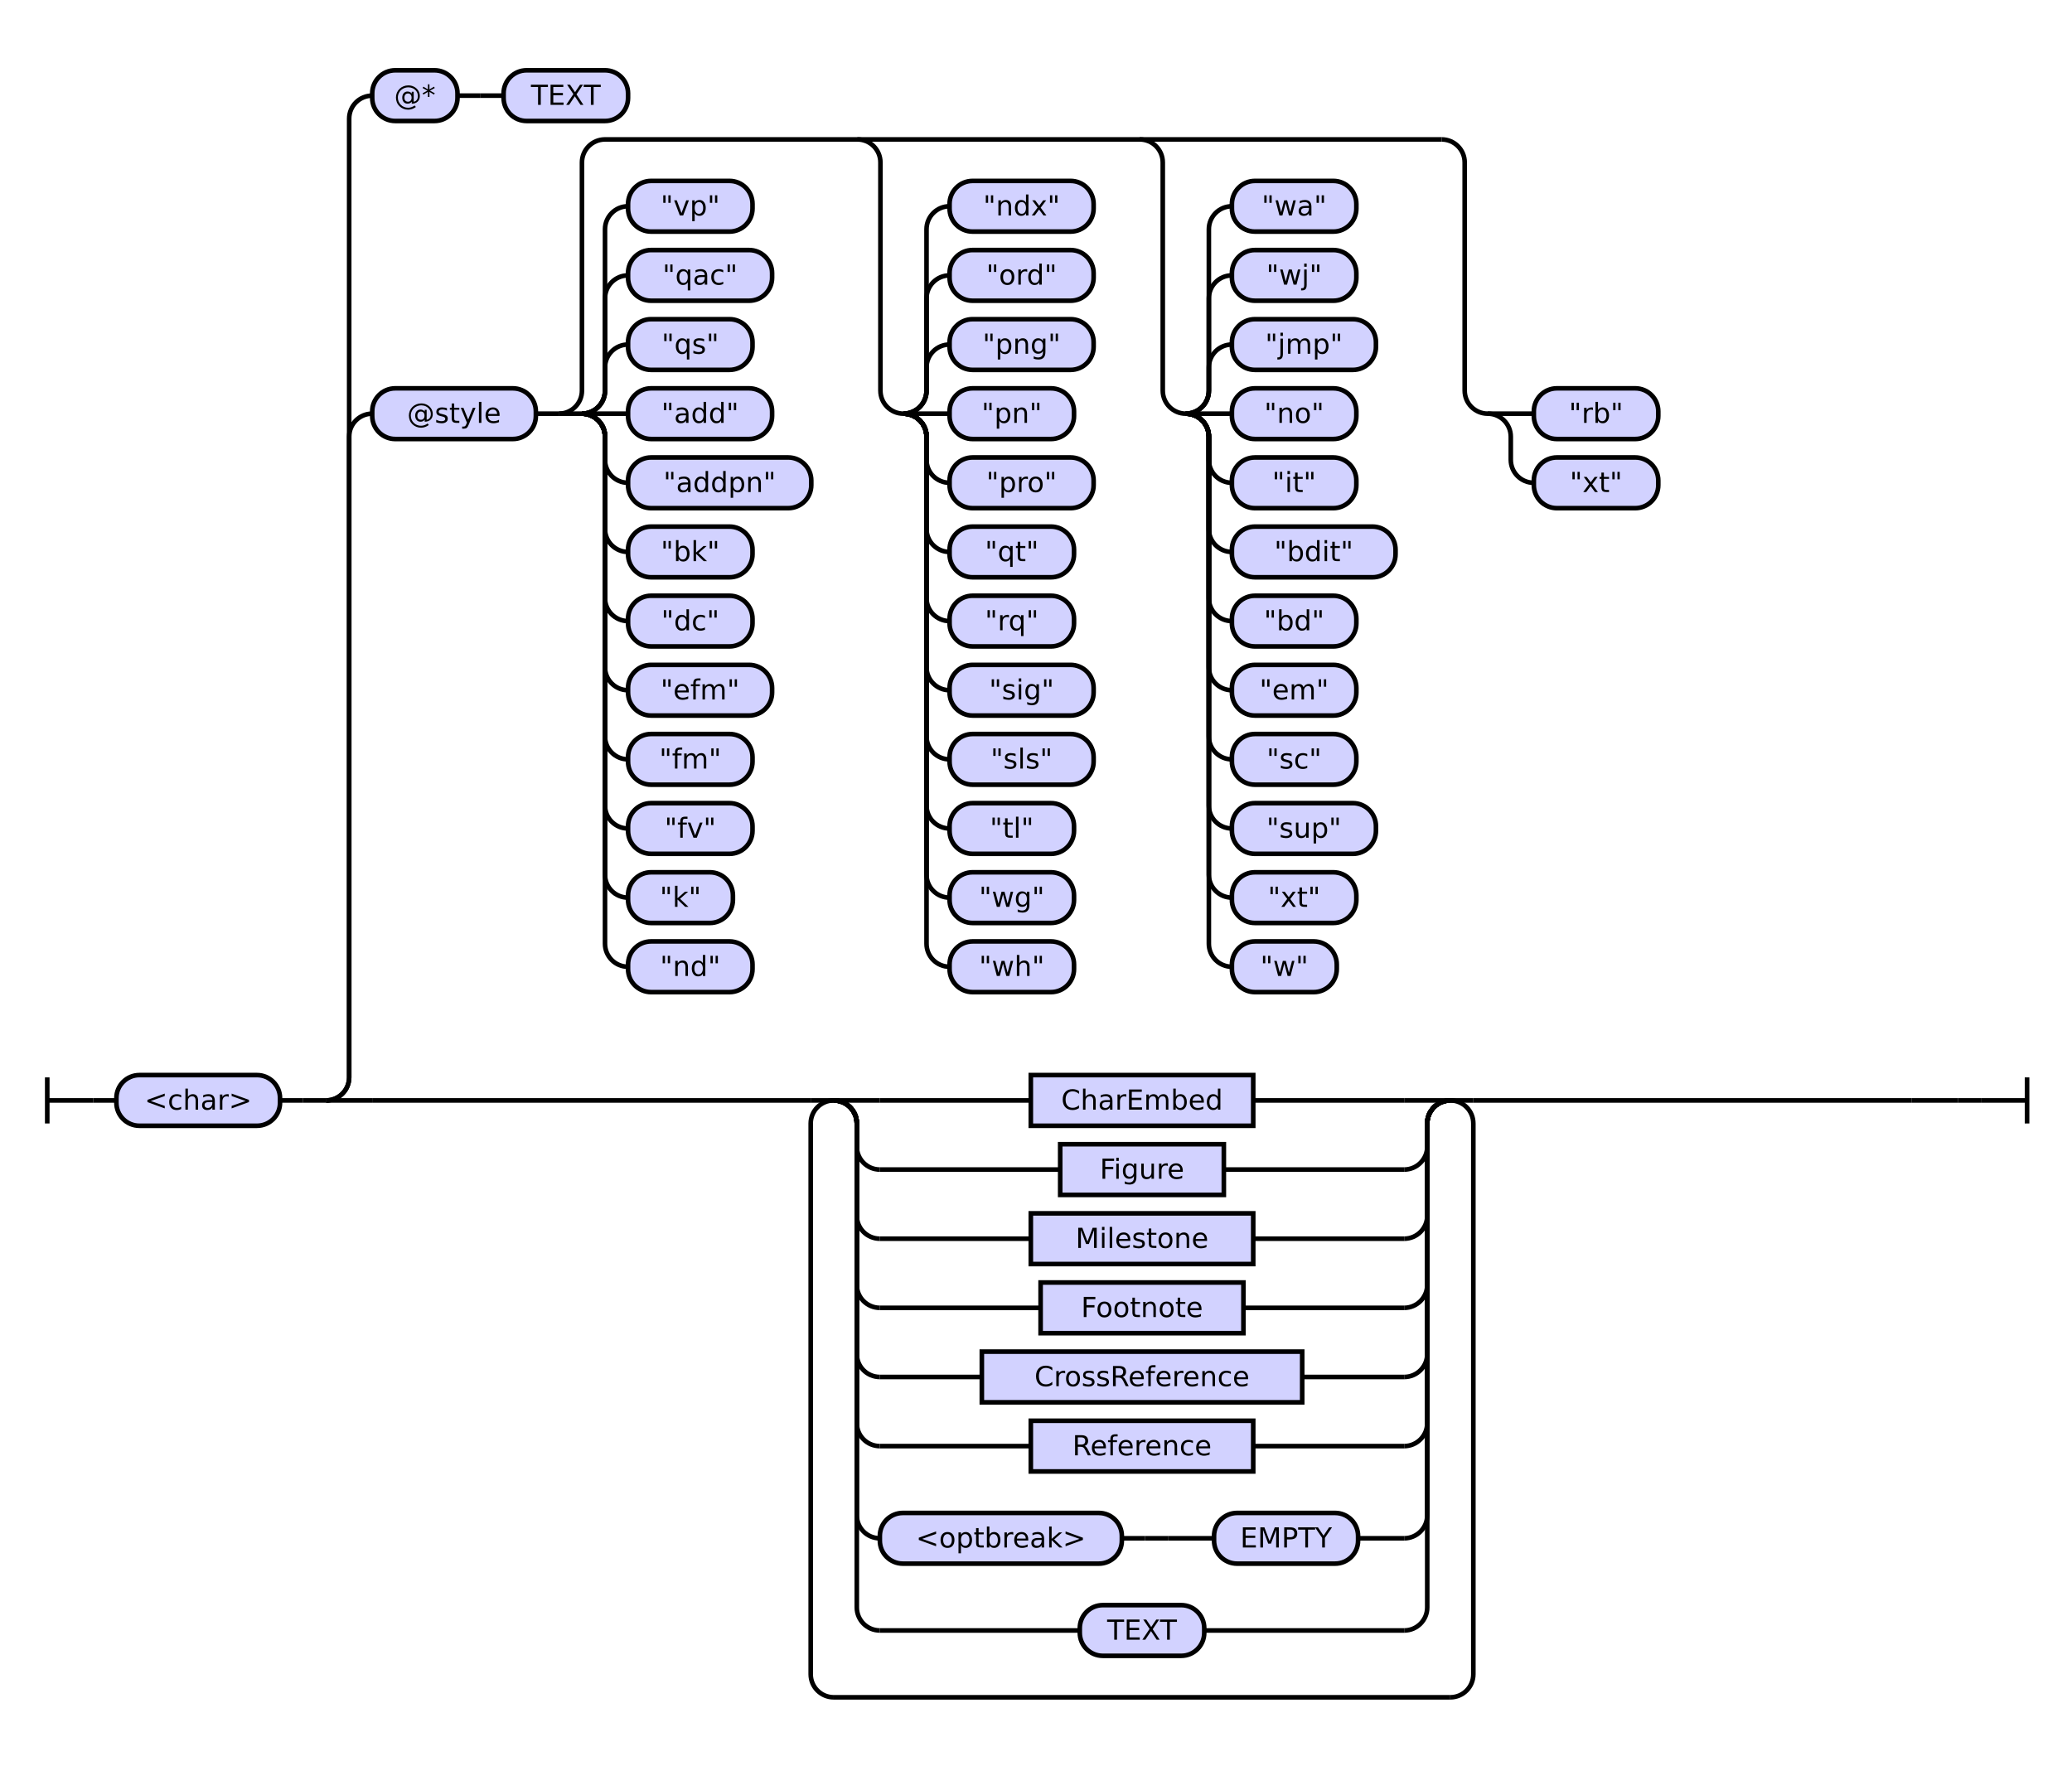
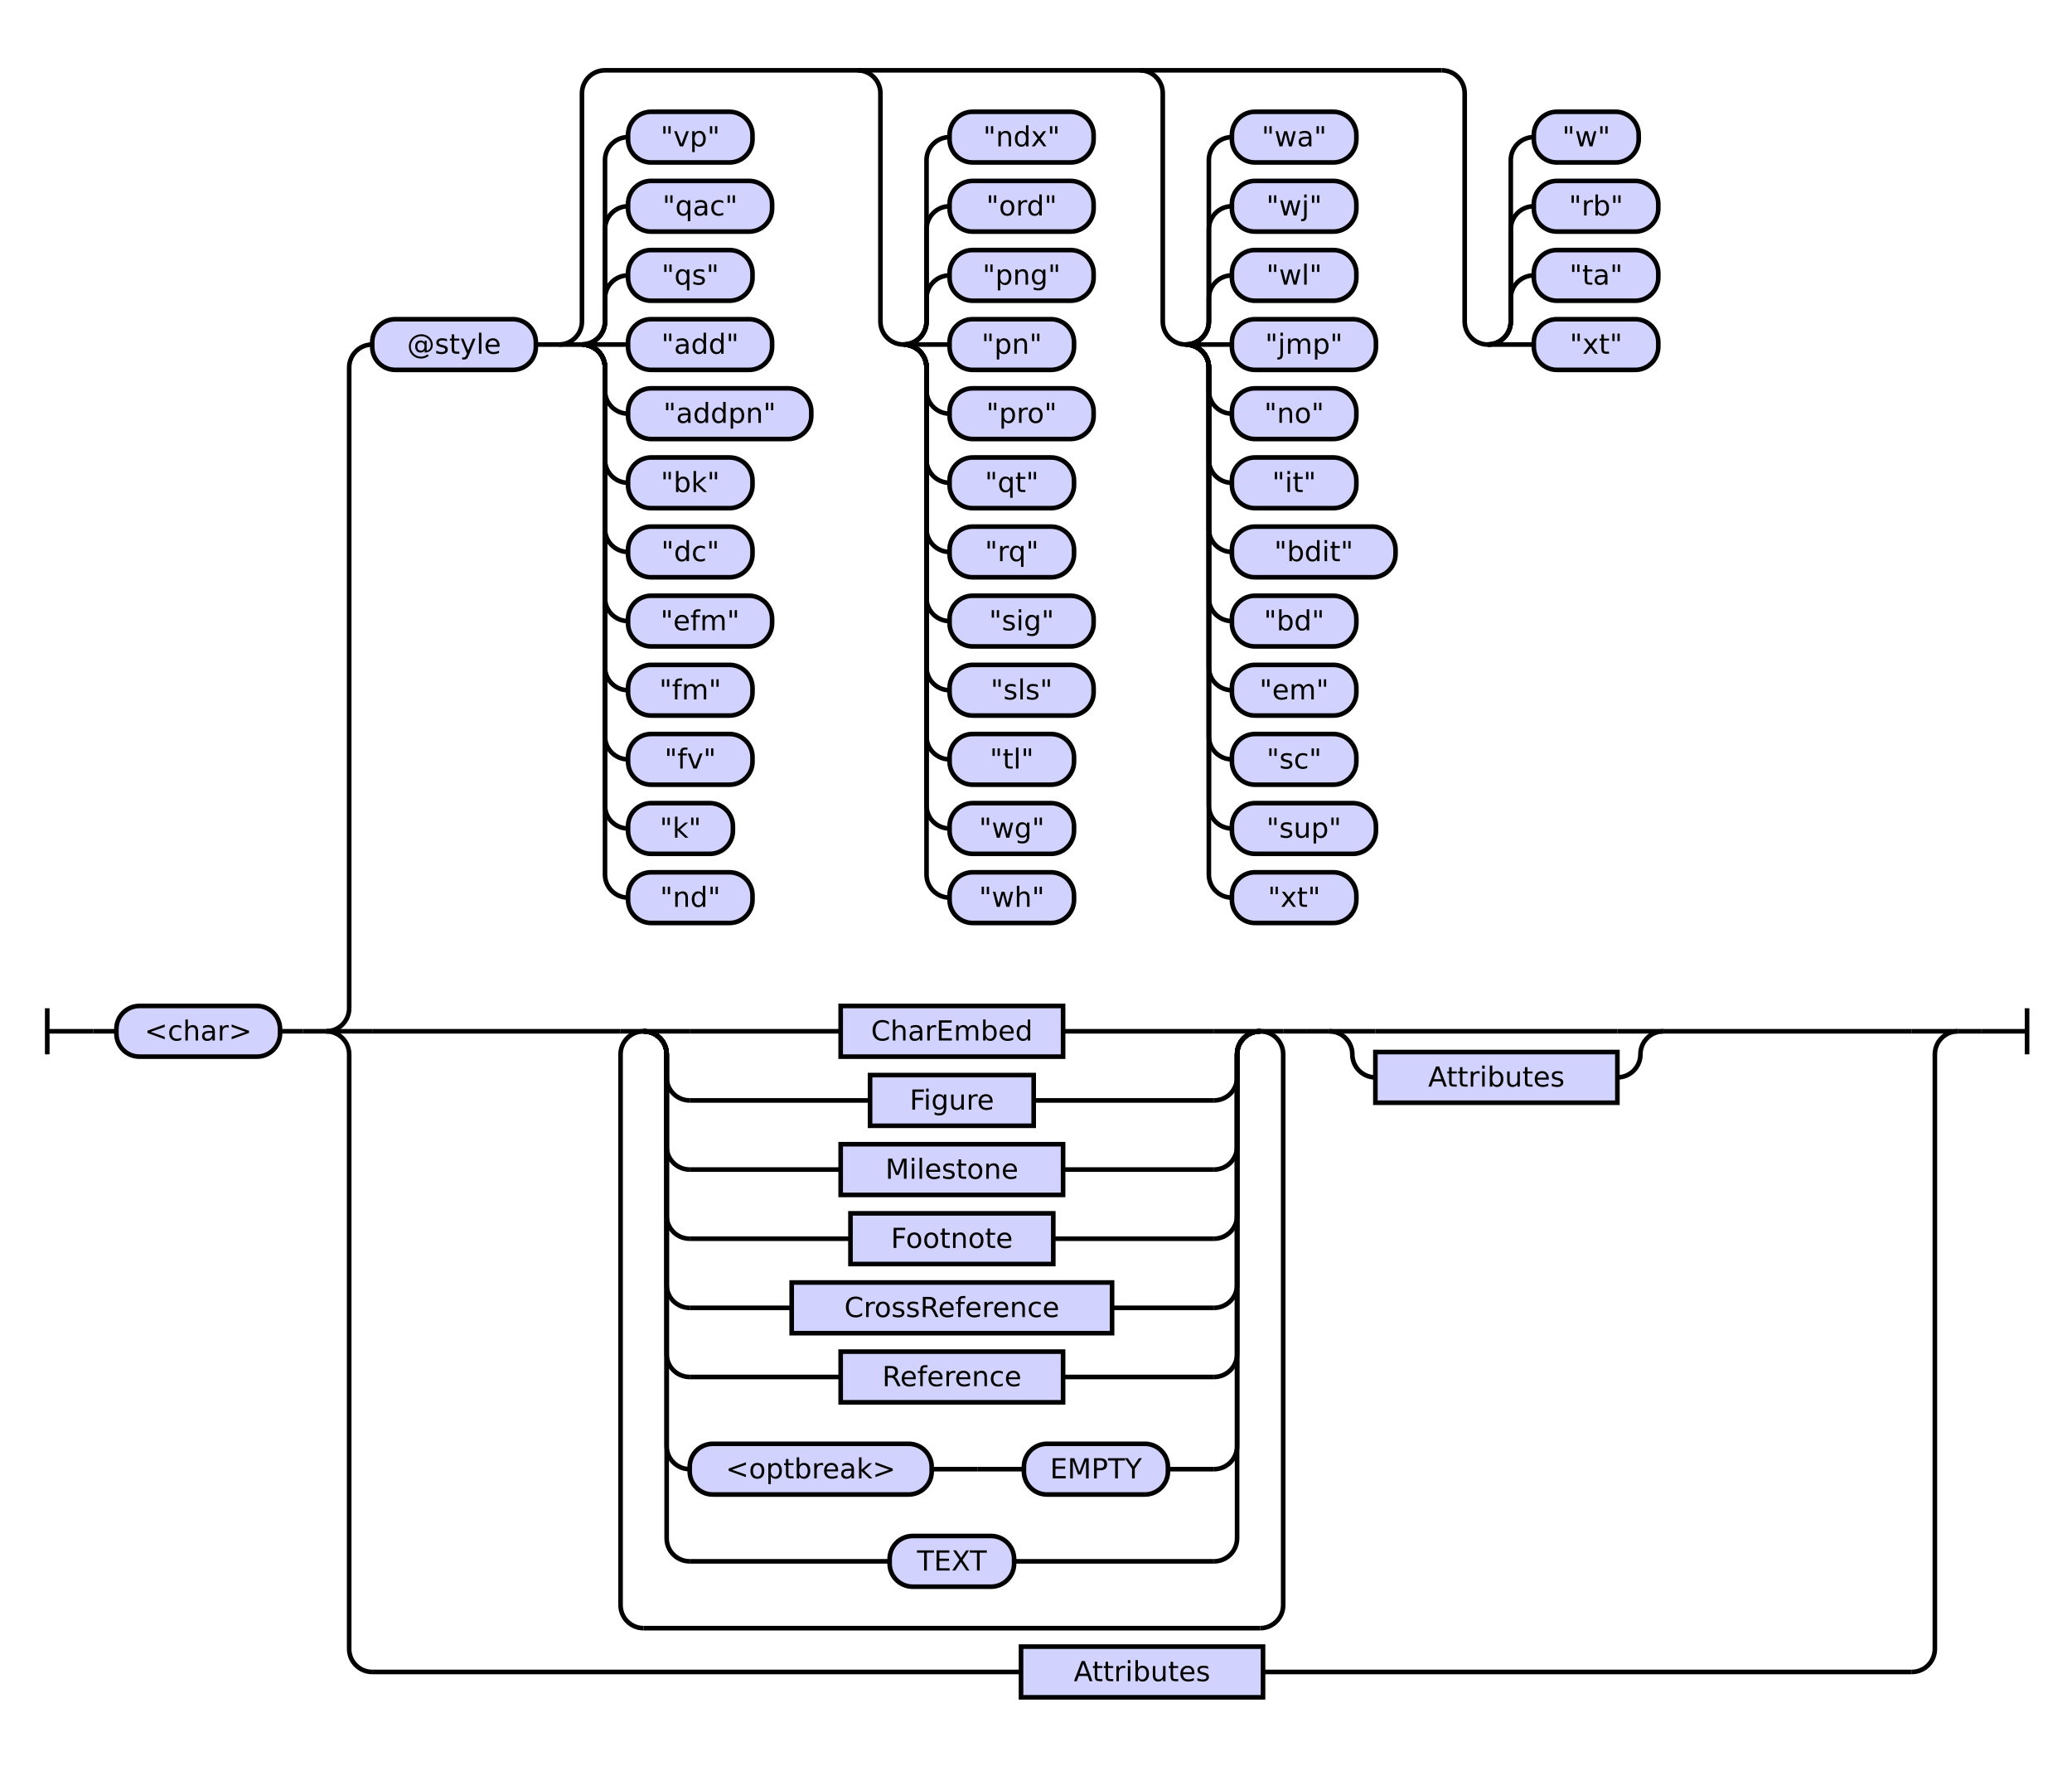
<svg xmlns="http://www.w3.org/2000/svg" class="railroad-diagram" height="766" viewBox="0 0 899.0 766" width="899.0">
  <g transform="translate(.5 .5)">
    <style>/*  */

    svg.railroad-diagram {
        background-color: hsl(30,20%,95%);
    }
    svg.railroad-diagram path {
        stroke-width: 2;
        stroke: black;
        fill: none;
    }
    svg.railroad-diagram text {
        font-size: 12px;
        text-anchor: middle;
        font-family: DejaVu Sans;
    }
    svg.railroad-diagram text.label {
        text-anchor:start;
    }
    svg.railroad-diagram text.comment {
        font-family: DejaVu Sans;
        font-size: 14px;
    }
    svg.railroad-diagram rect{
        stroke-width: 2;
        stroke: black;
        fill: rgb(210, 210, 255);
    }
    svg.railroad-diagram rect.group-box {
        stroke: gray;
        stroke-dasharray: 10 5;
        fill: none;
    }
    .terminal {
        font-family: DejaVu Sans;
    }
    svg.railroad-diagram g.altterminal rect {
        fill: rgb(251, 252, 207)
    }

/*  */
</style>
    <g>
-       <path d="M 20 467 v 20 m 0 -10 h 20" />
+       <path d="M 20 437 v 20 m 0 -10 h 20" />
    </g>
-     <path d="M 40 477 h 10" />
+     <path d="M 40 447 h 10" />
    <g>
-       <path d="M 50 477 h 0.0" />
-       <path d="M 849.0 477 h 0.0" />
+       <path d="M 50 447 h 0.0" />
+       <path d="M 849.0 447 h 0.0" />
      <g>
-         <path d="M 50.0 477 h 0.0" />
-         <path d="M 849.0 477 h 0.0" />
+         <path d="M 50.0 447 h 0.0" />
+         <path d="M 849.0 447 h 0.0" />
        <g class="terminal ">
-           <path d="M 50.0 477 h 0.0" />
-           <path d="M 121.0 477 h 0.0" />
-           <rect height="22" rx="10" ry="10" width="71.0" x="50.0" y="466" />
-           <text x="85.5" y="481">&lt;char&gt;</text>
+           <path d="M 50.0 447 h 0.0" />
+           <path d="M 121.0 447 h 0.0" />
+           <rect height="22" rx="10" ry="10" width="71.0" x="50.0" y="436" />
+           <text x="85.5" y="451">&lt;char&gt;</text>
        </g>
-         <path d="M 121.0 477 h 10" />
-         <path d="M 131.0 477 h 10" />
+         <path d="M 121.0 447 h 10" />
+         <path d="M 131.0 447 h 10" />
        <g>
-           <path d="M 141.0 477 h 0.0" />
-           <path d="M 849.0 477 h 0.0" />
-           <path d="M 141.0 477 a 10 10 0 0 0 10 -10 v -278 a 10 10 0 0 1 10 -10" />
+           <path d="M 141.0 447 h 0.0" />
+           <path d="M 849.0 447 h 0.0" />
+           <path d="M 141.0 447 a 10 10 0 0 0 10 -10 v -278 a 10 10 0 0 1 10 -10" />
          <g>
-             <path d="M 161.0 179 h 0.0" />
-             <path d="M 829.0 179 h 0.0" />
+             <path d="M 161.0 149 h 0.0" />
+             <path d="M 829.0 149 h 0.0" />
            <g class="terminal ">
-               <path d="M 161.0 179 h 0.0" />
-               <path d="M 232.0 179 h 0.0" />
-               <rect height="22" rx="10" ry="10" width="71.0" x="161.0" y="168" />
-               <text x="196.5" y="183">@style</text>
+               <path d="M 161.0 149 h 0.0" />
+               <path d="M 232.0 149 h 0.0" />
+               <rect height="22" rx="10" ry="10" width="71.0" x="161.0" y="138" />
+               <text x="196.5" y="153">@style</text>
            </g>
-             <path d="M 232.0 179 h 10" />
+             <path d="M 232.0 149 h 10" />
            <g>
-               <path d="M 242.0 179 h 0.0" />
-               <path d="M 829.0 179 h 0.0" />
-               <path d="M 242.0 179 a 10 10 0 0 0 10 -10 v -99 a 10 10 0 0 1 10 -10 h 363.0" />
-               <path d="M 242.0 179 h 10" />
-               <g>
-                 <path d="M 252.0 179 h 0.0" />
-                 <path d="M 252.0 179 a 10 10 0 0 0 10 -10 v -10 a 10 10 0 0 1 10 -10" />
+               <path d="M 242.0 149 h 0.0" />
+               <path d="M 829.0 149 h 0.0" />
+               <path d="M 242.0 149 a 10 10 0 0 0 10 -10 v -99 a 10 10 0 0 1 10 -10 h 363.0" />
+               <path d="M 242.0 149 h 10" />
+               <g>
+                 <path d="M 252.0 149 h 0.0" />
+                 <path d="M 252.0 149 a 10 10 0 0 0 10 -10 v -10 a 10 10 0 0 1 10 -10" />
+                 <g class="terminal ">
+                   <path d="M 272.0 119 h 0.0" />
+                   <path d="M 326.0 119 h 0.0" />
+                   <rect height="22" rx="10" ry="10" width="54.0" x="272.0" y="108" />
+                   <text x="299.0" y="123">"qs"</text>
+                 </g>
+                 <path d="M 252.0 149 a 10 10 0 0 0 10 -10 v -40 a 10 10 0 0 1 10 -10" />
+                 <g class="terminal ">
+                   <path d="M 272.0 89 h 0.0" />
+                   <path d="M 334.5 89 h 0.0" />
+                   <rect height="22" rx="10" ry="10" width="62.5" x="272.0" y="78" />
+                   <text x="303.25" y="93">"qac"</text>
+                 </g>
+                 <path d="M 252.0 149 a 10 10 0 0 0 10 -10 v -70 a 10 10 0 0 1 10 -10" />
+                 <g class="terminal ">
+                   <path d="M 272.0 59 h 0.0" />
+                   <path d="M 326.0 59 h 0.0" />
+                   <rect height="22" rx="10" ry="10" width="54.0" x="272.0" y="48" />
+                   <text x="299.0" y="63">"vp"</text>
+                 </g>
+                 <path d="M 252.0 149 h 20" />
                <g class="terminal ">
                  <path d="M 272.0 149 h 0.0" />
-                   <path d="M 326.0 149 h 0.0" />
-                   <rect height="22" rx="10" ry="10" width="54.0" x="272.0" y="138" />
-                   <text x="299.0" y="153">"qs"</text>
-                 </g>
-                 <path d="M 252.0 179 a 10 10 0 0 0 10 -10 v -40 a 10 10 0 0 1 10 -10" />
-                 <g class="terminal ">
-                   <path d="M 272.0 119 h 0.0" />
-                   <path d="M 334.5 119 h 0.0" />
-                   <rect height="22" rx="10" ry="10" width="62.5" x="272.0" y="108" />
-                   <text x="303.25" y="123">"qac"</text>
-                 </g>
-                 <path d="M 252.0 179 a 10 10 0 0 0 10 -10 v -70 a 10 10 0 0 1 10 -10" />
-                 <g class="terminal ">
-                   <path d="M 272.0 89 h 0.0" />
-                   <path d="M 326.0 89 h 0.0" />
-                   <rect height="22" rx="10" ry="10" width="54.0" x="272.0" y="78" />
-                   <text x="299.0" y="93">"vp"</text>
-                 </g>
-                 <path d="M 252.0 179 h 20" />
+                   <path d="M 334.5 149 h 0.0" />
+                   <rect height="22" rx="10" ry="10" width="62.5" x="272.0" y="138" />
+                   <text x="303.25" y="153">"add"</text>
+                 </g>
+                 <path d="M 252.0 149 a 10 10 0 0 1 10 10 v 10 a 10 10 0 0 0 10 10" />
                <g class="terminal ">
                  <path d="M 272.0 179 h 0.0" />
-                   <path d="M 334.5 179 h 0.0" />
-                   <rect height="22" rx="10" ry="10" width="62.5" x="272.0" y="168" />
-                   <text x="303.25" y="183">"add"</text>
-                 </g>
-                 <path d="M 252.0 179 a 10 10 0 0 1 10 10 v 10 a 10 10 0 0 0 10 10" />
+                   <path d="M 351.5 179 h 0.0" />
+                   <rect height="22" rx="10" ry="10" width="79.5" x="272.0" y="168" />
+                   <text x="311.75" y="183">"addpn"</text>
+                 </g>
+                 <path d="M 252.0 149 a 10 10 0 0 1 10 10 v 40 a 10 10 0 0 0 10 10" />
                <g class="terminal ">
                  <path d="M 272.0 209 h 0.0" />
-                   <path d="M 351.5 209 h 0.0" />
-                   <rect height="22" rx="10" ry="10" width="79.5" x="272.0" y="198" />
-                   <text x="311.75" y="213">"addpn"</text>
-                 </g>
-                 <path d="M 252.0 179 a 10 10 0 0 1 10 10 v 40 a 10 10 0 0 0 10 10" />
+                   <path d="M 326.0 209 h 0.0" />
+                   <rect height="22" rx="10" ry="10" width="54.0" x="272.0" y="198" />
+                   <text x="299.0" y="213">"bk"</text>
+                 </g>
+                 <path d="M 252.0 149 a 10 10 0 0 1 10 10 v 70 a 10 10 0 0 0 10 10" />
                <g class="terminal ">
                  <path d="M 272.0 239 h 0.0" />
                  <path d="M 326.0 239 h 0.0" />
                  <rect height="22" rx="10" ry="10" width="54.0" x="272.0" y="228" />
-                   <text x="299.0" y="243">"bk"</text>
-                 </g>
-                 <path d="M 252.0 179 a 10 10 0 0 1 10 10 v 70 a 10 10 0 0 0 10 10" />
+                   <text x="299.0" y="243">"dc"</text>
+                 </g>
+                 <path d="M 252.0 149 a 10 10 0 0 1 10 10 v 100 a 10 10 0 0 0 10 10" />
                <g class="terminal ">
                  <path d="M 272.0 269 h 0.0" />
-                   <path d="M 326.0 269 h 0.0" />
-                   <rect height="22" rx="10" ry="10" width="54.0" x="272.0" y="258" />
-                   <text x="299.0" y="273">"dc"</text>
-                 </g>
-                 <path d="M 252.0 179 a 10 10 0 0 1 10 10 v 100 a 10 10 0 0 0 10 10" />
+                   <path d="M 334.5 269 h 0.0" />
+                   <rect height="22" rx="10" ry="10" width="62.5" x="272.0" y="258" />
+                   <text x="303.25" y="273">"efm"</text>
+                 </g>
+                 <path d="M 252.0 149 a 10 10 0 0 1 10 10 v 130 a 10 10 0 0 0 10 10" />
                <g class="terminal ">
                  <path d="M 272.0 299 h 0.0" />
-                   <path d="M 334.5 299 h 0.0" />
-                   <rect height="22" rx="10" ry="10" width="62.5" x="272.0" y="288" />
-                   <text x="303.25" y="303">"efm"</text>
-                 </g>
-                 <path d="M 252.0 179 a 10 10 0 0 1 10 10 v 130 a 10 10 0 0 0 10 10" />
+                   <path d="M 326.0 299 h 0.0" />
+                   <rect height="22" rx="10" ry="10" width="54.0" x="272.0" y="288" />
+                   <text x="299.0" y="303">"fm"</text>
+                 </g>
+                 <path d="M 252.0 149 a 10 10 0 0 1 10 10 v 160 a 10 10 0 0 0 10 10" />
                <g class="terminal ">
                  <path d="M 272.0 329 h 0.0" />
                  <path d="M 326.0 329 h 0.0" />
                  <rect height="22" rx="10" ry="10" width="54.0" x="272.0" y="318" />
-                   <text x="299.0" y="333">"fm"</text>
-                 </g>
-                 <path d="M 252.0 179 a 10 10 0 0 1 10 10 v 160 a 10 10 0 0 0 10 10" />
+                   <text x="299.0" y="333">"fv"</text>
+                 </g>
+                 <path d="M 252.0 149 a 10 10 0 0 1 10 10 v 190 a 10 10 0 0 0 10 10" />
                <g class="terminal ">
                  <path d="M 272.0 359 h 0.0" />
-                   <path d="M 326.0 359 h 0.0" />
-                   <rect height="22" rx="10" ry="10" width="54.0" x="272.0" y="348" />
-                   <text x="299.0" y="363">"fv"</text>
-                 </g>
-                 <path d="M 252.0 179 a 10 10 0 0 1 10 10 v 190 a 10 10 0 0 0 10 10" />
+                   <path d="M 317.5 359 h 0.0" />
+                   <rect height="22" rx="10" ry="10" width="45.5" x="272.0" y="348" />
+                   <text x="294.75" y="363">"k"</text>
+                 </g>
+                 <path d="M 252.0 149 a 10 10 0 0 1 10 10 v 220 a 10 10 0 0 0 10 10" />
                <g class="terminal ">
                  <path d="M 272.0 389 h 0.0" />
-                   <path d="M 317.5 389 h 0.0" />
-                   <rect height="22" rx="10" ry="10" width="45.5" x="272.0" y="378" />
-                   <text x="294.75" y="393">"k"</text>
-                 </g>
-                 <path d="M 252.0 179 a 10 10 0 0 1 10 10 v 220 a 10 10 0 0 0 10 10" />
-                 <g class="terminal ">
-                   <path d="M 272.0 419 h 0.0" />
-                   <path d="M 326.0 419 h 0.0" />
-                   <rect height="22" rx="10" ry="10" width="54.0" x="272.0" y="408" />
-                   <text x="299.0" y="423">"nd"</text>
-                 </g>
-               </g>
-               <path d="M 371.5 60 a 10 10 0 0 1 10 10 v 99 a 10 10 0 0 0 10 10" />
-               <g>
-                 <path d="M 391.5 179 h 0.0" />
-                 <path d="M 391.5 179 a 10 10 0 0 0 10 -10 v -10 a 10 10 0 0 1 10 -10" />
-                 <g class="terminal ">
-                   <path d="M 411.5 149 h 0.0" />
-                   <path d="M 474.0 149 h 0.0" />
-                   <rect height="22" rx="10" ry="10" width="62.5" x="411.5" y="138" />
-                   <text x="442.75" y="153">"png"</text>
-                 </g>
-                 <path d="M 391.5 179 a 10 10 0 0 0 10 -10 v -40 a 10 10 0 0 1 10 -10" />
+                   <path d="M 326.0 389 h 0.0" />
+                   <rect height="22" rx="10" ry="10" width="54.0" x="272.0" y="378" />
+                   <text x="299.0" y="393">"nd"</text>
+                 </g>
+               </g>
+               <path d="M 371.5 30 a 10 10 0 0 1 10 10 v 99 a 10 10 0 0 0 10 10" />
+               <g>
+                 <path d="M 391.5 149 h 0.0" />
+                 <path d="M 391.5 149 a 10 10 0 0 0 10 -10 v -10 a 10 10 0 0 1 10 -10" />
                <g class="terminal ">
                  <path d="M 411.5 119 h 0.0" />
                  <path d="M 474.0 119 h 0.0" />
                  <rect height="22" rx="10" ry="10" width="62.5" x="411.5" y="108" />
-                   <text x="442.75" y="123">"ord"</text>
-                 </g>
-                 <path d="M 391.5 179 a 10 10 0 0 0 10 -10 v -70 a 10 10 0 0 1 10 -10" />
+                   <text x="442.75" y="123">"png"</text>
+                 </g>
+                 <path d="M 391.5 149 a 10 10 0 0 0 10 -10 v -40 a 10 10 0 0 1 10 -10" />
                <g class="terminal ">
                  <path d="M 411.5 89 h 0.0" />
                  <path d="M 474.0 89 h 0.0" />
                  <rect height="22" rx="10" ry="10" width="62.5" x="411.5" y="78" />
-                   <text x="442.75" y="93">"ndx"</text>
-                 </g>
-                 <path d="M 391.5 179 h 20" />
+                   <text x="442.75" y="93">"ord"</text>
+                 </g>
+                 <path d="M 391.5 149 a 10 10 0 0 0 10 -10 v -70 a 10 10 0 0 1 10 -10" />
+                 <g class="terminal ">
+                   <path d="M 411.5 59 h 0.0" />
+                   <path d="M 474.0 59 h 0.0" />
+                   <rect height="22" rx="10" ry="10" width="62.5" x="411.5" y="48" />
+                   <text x="442.75" y="63">"ndx"</text>
+                 </g>
+                 <path d="M 391.5 149 h 20" />
+                 <g class="terminal ">
+                   <path d="M 411.5 149 h 0.0" />
+                   <path d="M 465.5 149 h 0.0" />
+                   <rect height="22" rx="10" ry="10" width="54.0" x="411.5" y="138" />
+                   <text x="438.5" y="153">"pn"</text>
+                 </g>
+                 <path d="M 391.5 149 a 10 10 0 0 1 10 10 v 10 a 10 10 0 0 0 10 10" />
                <g class="terminal ">
                  <path d="M 411.5 179 h 0.0" />
-                   <path d="M 465.5 179 h 0.0" />
-                   <rect height="22" rx="10" ry="10" width="54.0" x="411.5" y="168" />
-                   <text x="438.5" y="183">"pn"</text>
-                 </g>
-                 <path d="M 391.5 179 a 10 10 0 0 1 10 10 v 10 a 10 10 0 0 0 10 10" />
+                   <path d="M 474.0 179 h 0.0" />
+                   <rect height="22" rx="10" ry="10" width="62.5" x="411.5" y="168" />
+                   <text x="442.75" y="183">"pro"</text>
+                 </g>
+                 <path d="M 391.5 149 a 10 10 0 0 1 10 10 v 40 a 10 10 0 0 0 10 10" />
                <g class="terminal ">
                  <path d="M 411.5 209 h 0.0" />
-                   <path d="M 474.0 209 h 0.0" />
-                   <rect height="22" rx="10" ry="10" width="62.5" x="411.5" y="198" />
-                   <text x="442.75" y="213">"pro"</text>
-                 </g>
-                 <path d="M 391.5 179 a 10 10 0 0 1 10 10 v 40 a 10 10 0 0 0 10 10" />
+                   <path d="M 465.5 209 h 0.0" />
+                   <rect height="22" rx="10" ry="10" width="54.0" x="411.5" y="198" />
+                   <text x="438.5" y="213">"qt"</text>
+                 </g>
+                 <path d="M 391.5 149 a 10 10 0 0 1 10 10 v 70 a 10 10 0 0 0 10 10" />
                <g class="terminal ">
                  <path d="M 411.5 239 h 0.0" />
                  <path d="M 465.5 239 h 0.0" />
                  <rect height="22" rx="10" ry="10" width="54.0" x="411.5" y="228" />
-                   <text x="438.5" y="243">"qt"</text>
-                 </g>
-                 <path d="M 391.5 179 a 10 10 0 0 1 10 10 v 70 a 10 10 0 0 0 10 10" />
+                   <text x="438.5" y="243">"rq"</text>
+                 </g>
+                 <path d="M 391.5 149 a 10 10 0 0 1 10 10 v 100 a 10 10 0 0 0 10 10" />
                <g class="terminal ">
                  <path d="M 411.5 269 h 0.0" />
-                   <path d="M 465.5 269 h 0.0" />
-                   <rect height="22" rx="10" ry="10" width="54.0" x="411.5" y="258" />
-                   <text x="438.5" y="273">"rq"</text>
-                 </g>
-                 <path d="M 391.5 179 a 10 10 0 0 1 10 10 v 100 a 10 10 0 0 0 10 10" />
+                   <path d="M 474.0 269 h 0.0" />
+                   <rect height="22" rx="10" ry="10" width="62.5" x="411.5" y="258" />
+                   <text x="442.75" y="273">"sig"</text>
+                 </g>
+                 <path d="M 391.5 149 a 10 10 0 0 1 10 10 v 130 a 10 10 0 0 0 10 10" />
                <g class="terminal ">
                  <path d="M 411.5 299 h 0.0" />
                  <path d="M 474.0 299 h 0.0" />
                  <rect height="22" rx="10" ry="10" width="62.5" x="411.5" y="288" />
-                   <text x="442.75" y="303">"sig"</text>
-                 </g>
-                 <path d="M 391.5 179 a 10 10 0 0 1 10 10 v 130 a 10 10 0 0 0 10 10" />
+                   <text x="442.75" y="303">"sls"</text>
+                 </g>
+                 <path d="M 391.5 149 a 10 10 0 0 1 10 10 v 160 a 10 10 0 0 0 10 10" />
                <g class="terminal ">
                  <path d="M 411.5 329 h 0.0" />
-                   <path d="M 474.0 329 h 0.0" />
-                   <rect height="22" rx="10" ry="10" width="62.5" x="411.5" y="318" />
-                   <text x="442.75" y="333">"sls"</text>
-                 </g>
-                 <path d="M 391.5 179 a 10 10 0 0 1 10 10 v 160 a 10 10 0 0 0 10 10" />
+                   <path d="M 465.5 329 h 0.0" />
+                   <rect height="22" rx="10" ry="10" width="54.0" x="411.5" y="318" />
+                   <text x="438.5" y="333">"tl"</text>
+                 </g>
+                 <path d="M 391.5 149 a 10 10 0 0 1 10 10 v 190 a 10 10 0 0 0 10 10" />
                <g class="terminal ">
                  <path d="M 411.5 359 h 0.0" />
                  <path d="M 465.5 359 h 0.0" />
                  <rect height="22" rx="10" ry="10" width="54.0" x="411.5" y="348" />
-                   <text x="438.5" y="363">"tl"</text>
-                 </g>
-                 <path d="M 391.5 179 a 10 10 0 0 1 10 10 v 190 a 10 10 0 0 0 10 10" />
+                   <text x="438.5" y="363">"wg"</text>
+                 </g>
+                 <path d="M 391.5 149 a 10 10 0 0 1 10 10 v 220 a 10 10 0 0 0 10 10" />
                <g class="terminal ">
                  <path d="M 411.5 389 h 0.0" />
                  <path d="M 465.5 389 h 0.0" />
                  <rect height="22" rx="10" ry="10" width="54.0" x="411.5" y="378" />
-                   <text x="438.5" y="393">"wg"</text>
-                 </g>
-                 <path d="M 391.5 179 a 10 10 0 0 1 10 10 v 220 a 10 10 0 0 0 10 10" />
-                 <g class="terminal ">
-                   <path d="M 411.5 419 h 0.0" />
-                   <path d="M 465.5 419 h 0.0" />
-                   <rect height="22" rx="10" ry="10" width="54.0" x="411.5" y="408" />
-                   <text x="438.5" y="423">"wh"</text>
-                 </g>
-               </g>
-               <path d="M 494.0 60 a 10 10 0 0 1 10 10 v 99 a 10 10 0 0 0 10 10" />
-               <g>
-                 <path d="M 514.0 179 h 0.0" />
-                 <path d="M 514.0 179 a 10 10 0 0 0 10 -10 v -10 a 10 10 0 0 1 10 -10" />
+                   <text x="438.5" y="393">"wh"</text>
+                 </g>
+               </g>
+               <path d="M 494.0 30 a 10 10 0 0 1 10 10 v 99 a 10 10 0 0 0 10 10" />
+               <g>
+                 <path d="M 514.0 149 h 0.0" />
+                 <path d="M 514.0 149 a 10 10 0 0 0 10 -10 v -10 a 10 10 0 0 1 10 -10" />
+                 <g class="terminal ">
+                   <path d="M 534.0 119 h 0.0" />
+                   <path d="M 588.0 119 h 0.0" />
+                   <rect height="22" rx="10" ry="10" width="54.0" x="534.0" y="108" />
+                   <text x="561.0" y="123">"wl"</text>
+                 </g>
+                 <path d="M 514.0 149 a 10 10 0 0 0 10 -10 v -40 a 10 10 0 0 1 10 -10" />
+                 <g class="terminal ">
+                   <path d="M 534.0 89 h 0.0" />
+                   <path d="M 588.0 89 h 0.0" />
+                   <rect height="22" rx="10" ry="10" width="54.0" x="534.0" y="78" />
+                   <text x="561.0" y="93">"wj"</text>
+                 </g>
+                 <path d="M 514.0 149 a 10 10 0 0 0 10 -10 v -70 a 10 10 0 0 1 10 -10" />
+                 <g class="terminal ">
+                   <path d="M 534.0 59 h 0.0" />
+                   <path d="M 588.0 59 h 0.0" />
+                   <rect height="22" rx="10" ry="10" width="54.0" x="534.0" y="48" />
+                   <text x="561.0" y="63">"wa"</text>
+                 </g>
+                 <path d="M 514.0 149 h 20" />
                <g class="terminal ">
                  <path d="M 534.0 149 h 0.0" />
                  <path d="M 596.5 149 h 0.0" />
                  <rect height="22" rx="10" ry="10" width="62.5" x="534.0" y="138" />
                  <text x="565.25" y="153">"jmp"</text>
                </g>
-                 <path d="M 514.0 179 a 10 10 0 0 0 10 -10 v -40 a 10 10 0 0 1 10 -10" />
-                 <g class="terminal ">
-                   <path d="M 534.0 119 h 0.0" />
-                   <path d="M 588.0 119 h 0.0" />
-                   <rect height="22" rx="10" ry="10" width="54.0" x="534.0" y="108" />
-                   <text x="561.0" y="123">"wj"</text>
-                 </g>
-                 <path d="M 514.0 179 a 10 10 0 0 0 10 -10 v -70 a 10 10 0 0 1 10 -10" />
-                 <g class="terminal ">
-                   <path d="M 534.0 89 h 0.0" />
-                   <path d="M 588.0 89 h 0.0" />
-                   <rect height="22" rx="10" ry="10" width="54.0" x="534.0" y="78" />
-                   <text x="561.0" y="93">"wa"</text>
-                 </g>
-                 <path d="M 514.0 179 h 20" />
+                 <path d="M 514.0 149 a 10 10 0 0 1 10 10 v 10 a 10 10 0 0 0 10 10" />
                <g class="terminal ">
                  <path d="M 534.0 179 h 0.0" />
                  <path d="M 588.0 179 h 0.0" />
                  <rect height="22" rx="10" ry="10" width="54.0" x="534.0" y="168" />
                  <text x="561.0" y="183">"no"</text>
                </g>
-                 <path d="M 514.0 179 a 10 10 0 0 1 10 10 v 10 a 10 10 0 0 0 10 10" />
+                 <path d="M 514.0 149 a 10 10 0 0 1 10 10 v 40 a 10 10 0 0 0 10 10" />
                <g class="terminal ">
                  <path d="M 534.0 209 h 0.0" />
                  <path d="M 588.0 209 h 0.0" />
                  <rect height="22" rx="10" ry="10" width="54.0" x="534.0" y="198" />
                  <text x="561.0" y="213">"it"</text>
                </g>
-                 <path d="M 514.0 179 a 10 10 0 0 1 10 10 v 40 a 10 10 0 0 0 10 10" />
+                 <path d="M 514.0 149 a 10 10 0 0 1 10 10 v 70 a 10 10 0 0 0 10 10" />
                <g class="terminal ">
                  <path d="M 534.0 239 h 0.0" />
                  <path d="M 605.0 239 h 0.0" />
                  <rect height="22" rx="10" ry="10" width="71.0" x="534.0" y="228" />
                  <text x="569.5" y="243">"bdit"</text>
                </g>
-                 <path d="M 514.0 179 a 10 10 0 0 1 10 10 v 70 a 10 10 0 0 0 10 10" />
+                 <path d="M 514.0 149 a 10 10 0 0 1 10 10 v 100 a 10 10 0 0 0 10 10" />
                <g class="terminal ">
                  <path d="M 534.0 269 h 0.0" />
                  <path d="M 588.0 269 h 0.0" />
                  <rect height="22" rx="10" ry="10" width="54.0" x="534.0" y="258" />
                  <text x="561.0" y="273">"bd"</text>
                </g>
-                 <path d="M 514.0 179 a 10 10 0 0 1 10 10 v 100 a 10 10 0 0 0 10 10" />
+                 <path d="M 514.0 149 a 10 10 0 0 1 10 10 v 130 a 10 10 0 0 0 10 10" />
                <g class="terminal ">
                  <path d="M 534.0 299 h 0.0" />
                  <path d="M 588.0 299 h 0.0" />
                  <rect height="22" rx="10" ry="10" width="54.0" x="534.0" y="288" />
                  <text x="561.0" y="303">"em"</text>
                </g>
-                 <path d="M 514.0 179 a 10 10 0 0 1 10 10 v 130 a 10 10 0 0 0 10 10" />
+                 <path d="M 514.0 149 a 10 10 0 0 1 10 10 v 160 a 10 10 0 0 0 10 10" />
                <g class="terminal ">
                  <path d="M 534.0 329 h 0.0" />
                  <path d="M 588.0 329 h 0.0" />
                  <rect height="22" rx="10" ry="10" width="54.0" x="534.0" y="318" />
                  <text x="561.0" y="333">"sc"</text>
                </g>
-                 <path d="M 514.0 179 a 10 10 0 0 1 10 10 v 160 a 10 10 0 0 0 10 10" />
+                 <path d="M 514.0 149 a 10 10 0 0 1 10 10 v 190 a 10 10 0 0 0 10 10" />
                <g class="terminal ">
                  <path d="M 534.0 359 h 0.0" />
                  <path d="M 596.5 359 h 0.0" />
                  <rect height="22" rx="10" ry="10" width="62.5" x="534.0" y="348" />
                  <text x="565.25" y="363">"sup"</text>
                </g>
-                 <path d="M 514.0 179 a 10 10 0 0 1 10 10 v 190 a 10 10 0 0 0 10 10" />
+                 <path d="M 514.0 149 a 10 10 0 0 1 10 10 v 220 a 10 10 0 0 0 10 10" />
                <g class="terminal ">
                  <path d="M 534.0 389 h 0.0" />
                  <path d="M 588.0 389 h 0.0" />
                  <rect height="22" rx="10" ry="10" width="54.0" x="534.0" y="378" />
                  <text x="561.0" y="393">"xt"</text>
                </g>
-                 <path d="M 514.0 179 a 10 10 0 0 1 10 10 v 220 a 10 10 0 0 0 10 10" />
-                 <g class="terminal ">
-                   <path d="M 534.0 419 h 0.0" />
-                   <path d="M 579.5 419 h 0.0" />
-                   <rect height="22" rx="10" ry="10" width="45.5" x="534.0" y="408" />
-                   <text x="556.75" y="423">"w"</text>
-                 </g>
-               </g>
-               <path d="M 625.0 60 a 10 10 0 0 1 10 10 v 99 a 10 10 0 0 0 10 10" />
-               <g>
-                 <path d="M 645.0 179 h 0.0" />
-                 <path d="M 645.0 179 h 20" />
-                 <g class="terminal ">
-                   <path d="M 665.0 179 h 0.0" />
-                   <path d="M 719.0 179 h 0.0" />
-                   <rect height="22" rx="10" ry="10" width="54.0" x="665.0" y="168" />
-                   <text x="692.0" y="183">"rb"</text>
-                 </g>
-                 <path d="M 645.0 179 a 10 10 0 0 1 10 10 v 10 a 10 10 0 0 0 10 10" />
-                 <g class="terminal ">
-                   <path d="M 665.0 209 h 0.0" />
-                   <path d="M 719.0 209 h 0.0" />
-                   <rect height="22" rx="10" ry="10" width="54.0" x="665.0" y="198" />
-                   <text x="692.0" y="213">"xt"</text>
+               </g>
+               <path d="M 625.0 30 a 10 10 0 0 1 10 10 v 99 a 10 10 0 0 0 10 10" />
+               <g>
+                 <path d="M 645.0 149 h 0.0" />
+                 <path d="M 645.0 149 a 10 10 0 0 0 10 -10 v -10 a 10 10 0 0 1 10 -10" />
+                 <g class="terminal ">
+                   <path d="M 665.0 119 h 0.0" />
+                   <path d="M 719.0 119 h 0.0" />
+                   <rect height="22" rx="10" ry="10" width="54.0" x="665.0" y="108" />
+                   <text x="692.0" y="123">"ta"</text>
+                 </g>
+                 <path d="M 645.0 149 a 10 10 0 0 0 10 -10 v -40 a 10 10 0 0 1 10 -10" />
+                 <g class="terminal ">
+                   <path d="M 665.0 89 h 0.0" />
+                   <path d="M 719.0 89 h 0.0" />
+                   <rect height="22" rx="10" ry="10" width="54.0" x="665.0" y="78" />
+                   <text x="692.0" y="93">"rb"</text>
+                 </g>
+                 <path d="M 645.0 149 a 10 10 0 0 0 10 -10 v -70 a 10 10 0 0 1 10 -10" />
+                 <g class="terminal ">
+                   <path d="M 665.0 59 h 0.0" />
+                   <path d="M 710.5 59 h 0.0" />
+                   <rect height="22" rx="10" ry="10" width="45.5" x="665.0" y="48" />
+                   <text x="687.75" y="63">"w"</text>
+                 </g>
+                 <path d="M 645.0 149 h 20" />
+                 <g class="terminal ">
+                   <path d="M 665.0 149 h 0.0" />
+                   <path d="M 719.0 149 h 0.0" />
+                   <rect height="22" rx="10" ry="10" width="54.0" x="665.0" y="138" />
+                   <text x="692.0" y="153">"xt"</text>
                </g>
              </g>
            </g>
          </g>
-           <path d="M 141.0 477 a 10 10 0 0 0 10 -10 v -416 a 10 10 0 0 1 10 -10" />
+           <path d="M 141.0 447 h 20" />
          <g>
-             <path d="M 161.0 41 h 0.0" />
-             <path d="M 272.0 41 h 0.0" />
-             <g class="terminal ">
-               <path d="M 161.0 41 h 0.0" />
-               <path d="M 198.0 41 h 0.0" />
-               <rect height="22" rx="10" ry="10" width="37.0" x="161.0" y="30" />
-               <text x="179.5" y="45">@*</text>
+             <path d="M 161.0 447 h 107.75" />
+             <path d="M 721.25 447 h 107.75" />
+             <g>
+               <path d="M 268.75 447 h 0.0" />
+               <path d="M 556.25 447 h 0.0" />
+               <path d="M 268.75 447 h 10" />
+               <g>
+                 <path d="M 278.75 447 h 0.0" />
+                 <path d="M 546.25 447 h 0.0" />
+                 <path d="M 278.75 447 h 20" />
+                 <g class="non-terminal ">
+                   <path d="M 298.75 447 h 65.5" />
+                   <path d="M 460.75 447 h 65.5" />
+                   <rect height="22" width="96.5" x="364.25" y="436" />
+                   <text x="412.5" y="451">CharEmbed</text>
+                 </g>
+                 <path d="M 526.25 447 h 20" />
+                 <path d="M 278.75 447 a 10 10 0 0 1 10 10 v 10 a 10 10 0 0 0 10 10" />
+                 <g class="non-terminal ">
+                   <path d="M 298.75 477 h 78.25" />
+                   <path d="M 448.0 477 h 78.25" />
+                   <rect height="22" width="71.0" x="377.0" y="466" />
+                   <text x="412.5" y="481">Figure</text>
+                 </g>
+                 <path d="M 526.25 477 a 10 10 0 0 0 10 -10 v -10 a 10 10 0 0 1 10 -10" />
+                 <path d="M 278.75 447 a 10 10 0 0 1 10 10 v 40 a 10 10 0 0 0 10 10" />
+                 <g class="non-terminal ">
+                   <path d="M 298.75 507 h 65.5" />
+                   <path d="M 460.75 507 h 65.5" />
+                   <rect height="22" width="96.5" x="364.25" y="496" />
+                   <text x="412.5" y="511">Milestone</text>
+                 </g>
+                 <path d="M 526.25 507 a 10 10 0 0 0 10 -10 v -40 a 10 10 0 0 1 10 -10" />
+                 <path d="M 278.75 447 a 10 10 0 0 1 10 10 v 70 a 10 10 0 0 0 10 10" />
+                 <g class="non-terminal ">
+                   <path d="M 298.75 537 h 69.75" />
+                   <path d="M 456.5 537 h 69.75" />
+                   <rect height="22" width="88.0" x="368.5" y="526" />
+                   <text x="412.5" y="541">Footnote</text>
+                 </g>
+                 <path d="M 526.25 537 a 10 10 0 0 0 10 -10 v -70 a 10 10 0 0 1 10 -10" />
+                 <path d="M 278.75 447 a 10 10 0 0 1 10 10 v 100 a 10 10 0 0 0 10 10" />
+                 <g class="non-terminal ">
+                   <path d="M 298.75 567 h 44.25" />
+                   <path d="M 482.0 567 h 44.25" />
+                   <rect height="22" width="139.0" x="343.0" y="556" />
+                   <text x="412.5" y="571">CrossReference</text>
+                 </g>
+                 <path d="M 526.25 567 a 10 10 0 0 0 10 -10 v -100 a 10 10 0 0 1 10 -10" />
+                 <path d="M 278.75 447 a 10 10 0 0 1 10 10 v 130 a 10 10 0 0 0 10 10" />
+                 <g class="non-terminal ">
+                   <path d="M 298.75 597 h 65.5" />
+                   <path d="M 460.75 597 h 65.5" />
+                   <rect height="22" width="96.5" x="364.25" y="586" />
+                   <text x="412.5" y="601">Reference</text>
+                 </g>
+                 <path d="M 526.25 597 a 10 10 0 0 0 10 -10 v -130 a 10 10 0 0 1 10 -10" />
+                 <path d="M 278.75 447 a 10 10 0 0 1 10 10 v 170 a 10 10 0 0 0 10 10" />
+                 <g>
+                   <path d="M 298.75 637 h 0.0" />
+                   <path d="M 526.25 637 h 0.0" />
+                   <g class="terminal ">
+                     <path d="M 298.75 637 h 0.0" />
+                     <path d="M 403.75 637 h 0.0" />
+                     <rect height="22" rx="10" ry="10" width="105.0" x="298.75" y="626" />
+                     <text x="351.25" y="641">&lt;optbreak&gt;</text>
+                   </g>
+                   <path d="M 403.75 637 h 10" />
+                   <path d="M 413.75 637 h 10" />
+                   <g>
+                     <path d="M 423.75 637 h 0.0" />
+                     <path d="M 526.25 637 h 0.0" />
+                     <path d="M 423.75 637 h 20" />
+                     <g class="terminal ">
+                       <path d="M 443.75 637 h 0.0" />
+                       <path d="M 506.25 637 h 0.0" />
+                       <rect height="22" rx="10" ry="10" width="62.5" x="443.75" y="626" />
+                       <text x="475.0" y="641">EMPTY</text>
+                     </g>
+                     <path d="M 506.25 637 h 20" />
+                   </g>
+                 </g>
+                 <path d="M 526.25 637 a 10 10 0 0 0 10 -10 v -170 a 10 10 0 0 1 10 -10" />
+                 <path d="M 278.75 447 a 10 10 0 0 1 10 10 v 210 a 10 10 0 0 0 10 10" />
+                 <g class="terminal ">
+                   <path d="M 298.75 677 h 86.75" />
+                   <path d="M 439.5 677 h 86.75" />
+                   <rect height="22" rx="10" ry="10" width="54.0" x="385.5" y="666" />
+                   <text x="412.5" y="681">TEXT</text>
+                 </g>
+                 <path d="M 526.25 677 a 10 10 0 0 0 10 -10 v -210 a 10 10 0 0 1 10 -10" />
+               </g>
+               <path d="M 546.25 447 h 10" />
+               <path d="M 278.75 447 a 10 10 0 0 0 -10 10 v 239 a 10 10 0 0 0 10 10" />
+               <g>
+                 <path d="M 278.75 706 h 267.5" />
+               </g>
+               <path d="M 546.25 706 a 10 10 0 0 0 10 -10 v -239 a 10 10 0 0 0 -10 -10" />
            </g>
-             <path d="M 198.0 41 h 10" />
-             <path d="M 208.0 41 h 10" />
-             <g class="terminal ">
-               <path d="M 218.0 41 h 0.0" />
-               <path d="M 272.0 41 h 0.0" />
-               <rect height="22" rx="10" ry="10" width="54.0" x="218.0" y="30" />
-               <text x="245.0" y="45">TEXT</text>
+             <path d="M 556.25 447 h 10" />
+             <path d="M 566.25 447 h 10" />
+             <g>
+               <path d="M 576.25 447 h 0.0" />
+               <path d="M 721.25 447 h 0.0" />
+               <path d="M 576.25 447 h 20" />
+               <g>
+                 <path d="M 596.25 447 h 105.0" />
+               </g>
+               <path d="M 701.25 447 h 20" />
+               <path d="M 576.25 447 a 10 10 0 0 1 10 10 v 0 a 10 10 0 0 0 10 10" />
+               <g class="non-terminal ">
+                 <path d="M 596.25 467 h 0.0" />
+                 <path d="M 701.25 467 h 0.0" />
+                 <rect height="22" width="105.0" x="596.25" y="456" />
+                 <text x="648.75" y="471">Attributes</text>
+               </g>
+               <path d="M 701.25 467 a 10 10 0 0 0 10 -10 v 0 a 10 10 0 0 1 10 -10" />
            </g>
          </g>
-           <path d="M 141.0 477 h 20" />
-           <g>
-             <path d="M 161.0 477 h 190.25" />
-             <path d="M 638.75 477 h 190.25" />
-             <g>
-               <path d="M 351.25 477 h 0.0" />
-               <path d="M 638.75 477 h 0.0" />
-               <path d="M 351.25 477 h 10" />
-               <g>
-                 <path d="M 361.25 477 h 0.0" />
-                 <path d="M 628.75 477 h 0.0" />
-                 <path d="M 361.25 477 h 20" />
-                 <g class="non-terminal ">
-                   <path d="M 381.25 477 h 65.5" />
-                   <path d="M 543.25 477 h 65.5" />
-                   <rect height="22" width="96.5" x="446.75" y="466" />
-                   <text x="495.0" y="481">CharEmbed</text>
-                 </g>
-                 <path d="M 608.75 477 h 20" />
-                 <path d="M 361.25 477 a 10 10 0 0 1 10 10 v 10 a 10 10 0 0 0 10 10" />
-                 <g class="non-terminal ">
-                   <path d="M 381.25 507 h 78.25" />
-                   <path d="M 530.5 507 h 78.25" />
-                   <rect height="22" width="71.0" x="459.5" y="496" />
-                   <text x="495.0" y="511">Figure</text>
-                 </g>
-                 <path d="M 608.75 507 a 10 10 0 0 0 10 -10 v -10 a 10 10 0 0 1 10 -10" />
-                 <path d="M 361.25 477 a 10 10 0 0 1 10 10 v 40 a 10 10 0 0 0 10 10" />
-                 <g class="non-terminal ">
-                   <path d="M 381.25 537 h 65.5" />
-                   <path d="M 543.25 537 h 65.5" />
-                   <rect height="22" width="96.5" x="446.75" y="526" />
-                   <text x="495.0" y="541">Milestone</text>
-                 </g>
-                 <path d="M 608.75 537 a 10 10 0 0 0 10 -10 v -40 a 10 10 0 0 1 10 -10" />
-                 <path d="M 361.25 477 a 10 10 0 0 1 10 10 v 70 a 10 10 0 0 0 10 10" />
-                 <g class="non-terminal ">
-                   <path d="M 381.25 567 h 69.75" />
-                   <path d="M 539.0 567 h 69.75" />
-                   <rect height="22" width="88.0" x="451.0" y="556" />
-                   <text x="495.0" y="571">Footnote</text>
-                 </g>
-                 <path d="M 608.75 567 a 10 10 0 0 0 10 -10 v -70 a 10 10 0 0 1 10 -10" />
-                 <path d="M 361.25 477 a 10 10 0 0 1 10 10 v 100 a 10 10 0 0 0 10 10" />
-                 <g class="non-terminal ">
-                   <path d="M 381.25 597 h 44.25" />
-                   <path d="M 564.5 597 h 44.25" />
-                   <rect height="22" width="139.0" x="425.5" y="586" />
-                   <text x="495.0" y="601">CrossReference</text>
-                 </g>
-                 <path d="M 608.75 597 a 10 10 0 0 0 10 -10 v -100 a 10 10 0 0 1 10 -10" />
-                 <path d="M 361.25 477 a 10 10 0 0 1 10 10 v 130 a 10 10 0 0 0 10 10" />
-                 <g class="non-terminal ">
-                   <path d="M 381.25 627 h 65.5" />
-                   <path d="M 543.25 627 h 65.5" />
-                   <rect height="22" width="96.5" x="446.75" y="616" />
-                   <text x="495.0" y="631">Reference</text>
-                 </g>
-                 <path d="M 608.75 627 a 10 10 0 0 0 10 -10 v -130 a 10 10 0 0 1 10 -10" />
-                 <path d="M 361.25 477 a 10 10 0 0 1 10 10 v 170 a 10 10 0 0 0 10 10" />
-                 <g>
-                   <path d="M 381.25 667 h 0.0" />
-                   <path d="M 608.75 667 h 0.0" />
-                   <g class="terminal ">
-                     <path d="M 381.25 667 h 0.0" />
-                     <path d="M 486.25 667 h 0.0" />
-                     <rect height="22" rx="10" ry="10" width="105.0" x="381.25" y="656" />
-                     <text x="433.75" y="671">&lt;optbreak&gt;</text>
-                   </g>
-                   <path d="M 486.25 667 h 10" />
-                   <path d="M 496.25 667 h 10" />
-                   <g>
-                     <path d="M 506.25 667 h 0.0" />
-                     <path d="M 608.75 667 h 0.0" />
-                     <path d="M 506.25 667 h 20" />
-                     <g class="terminal ">
-                       <path d="M 526.25 667 h 0.0" />
-                       <path d="M 588.75 667 h 0.0" />
-                       <rect height="22" rx="10" ry="10" width="62.5" x="526.25" y="656" />
-                       <text x="557.5" y="671">EMPTY</text>
-                     </g>
-                     <path d="M 588.75 667 h 20" />
-                   </g>
-                 </g>
-                 <path d="M 608.75 667 a 10 10 0 0 0 10 -10 v -170 a 10 10 0 0 1 10 -10" />
-                 <path d="M 361.25 477 a 10 10 0 0 1 10 10 v 210 a 10 10 0 0 0 10 10" />
-                 <g class="terminal ">
-                   <path d="M 381.25 707 h 86.75" />
-                   <path d="M 522.0 707 h 86.75" />
-                   <rect height="22" rx="10" ry="10" width="54.0" x="468.0" y="696" />
-                   <text x="495.0" y="711">TEXT</text>
-                 </g>
-                 <path d="M 608.75 707 a 10 10 0 0 0 10 -10 v -210 a 10 10 0 0 1 10 -10" />
-               </g>
-               <path d="M 628.75 477 h 10" />
-               <path d="M 361.25 477 a 10 10 0 0 0 -10 10 v 239 a 10 10 0 0 0 10 10" />
-               <g>
-                 <path d="M 361.25 736 h 267.5" />
-               </g>
-               <path d="M 628.75 736 a 10 10 0 0 0 10 -10 v -239 a 10 10 0 0 0 -10 -10" />
-             </g>
+           <path d="M 829.0 447 h 20" />
+           <path d="M 141.0 447 a 10 10 0 0 1 10 10 v 258 a 10 10 0 0 0 10 10" />
+           <g class="non-terminal ">
+             <path d="M 161.0 725 h 281.5" />
+             <path d="M 547.5 725 h 281.5" />
+             <rect height="22" width="105.0" x="442.5" y="714" />
+             <text x="495.0" y="729">Attributes</text>
          </g>
-           <path d="M 829.0 477 h 20" />
+           <path d="M 829.0 725 a 10 10 0 0 0 10 -10 v -258 a 10 10 0 0 1 10 -10" />
        </g>
      </g>
    </g>
-     <path d="M 849.0 477 h 10" />
-     <path d="M 859.0 477 h 20 m 0 -10 v 20" />
+     <path d="M 849.0 447 h 10" />
+     <path d="M 859.0 447 h 20 m 0 -10 v 20" />
  </g>
</svg>
